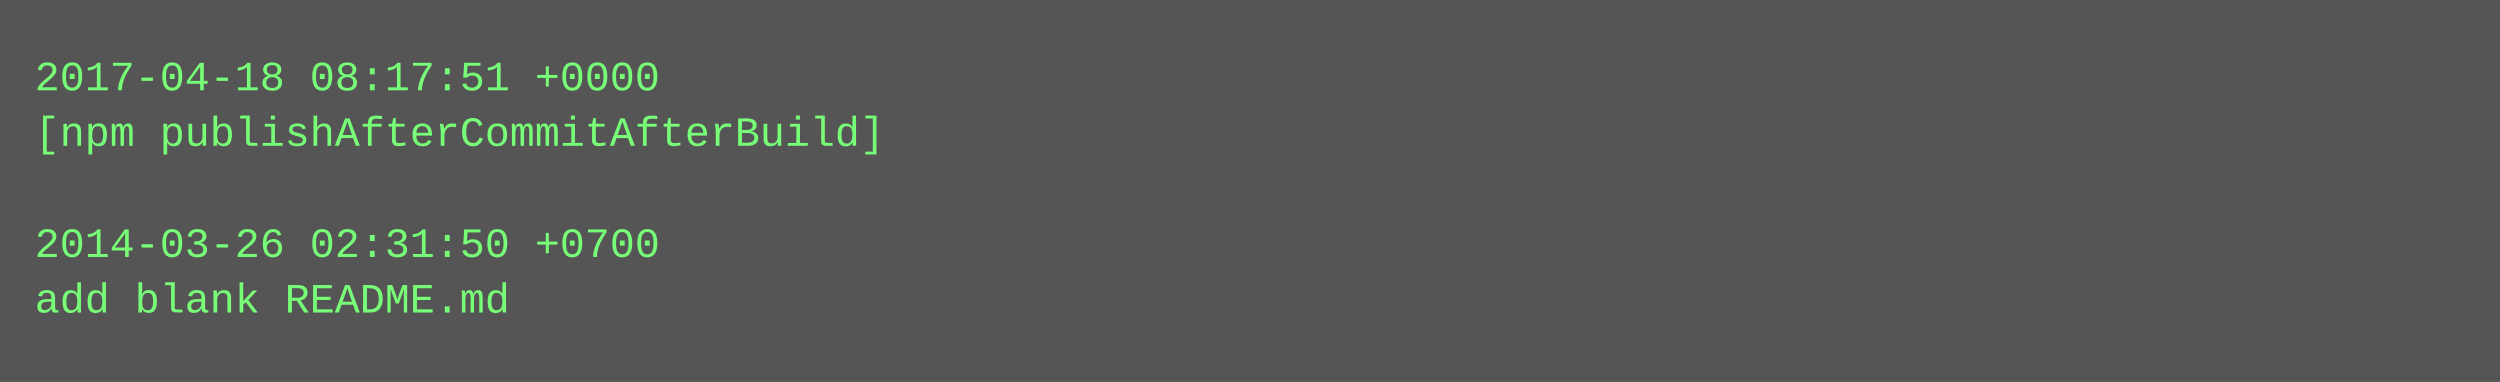
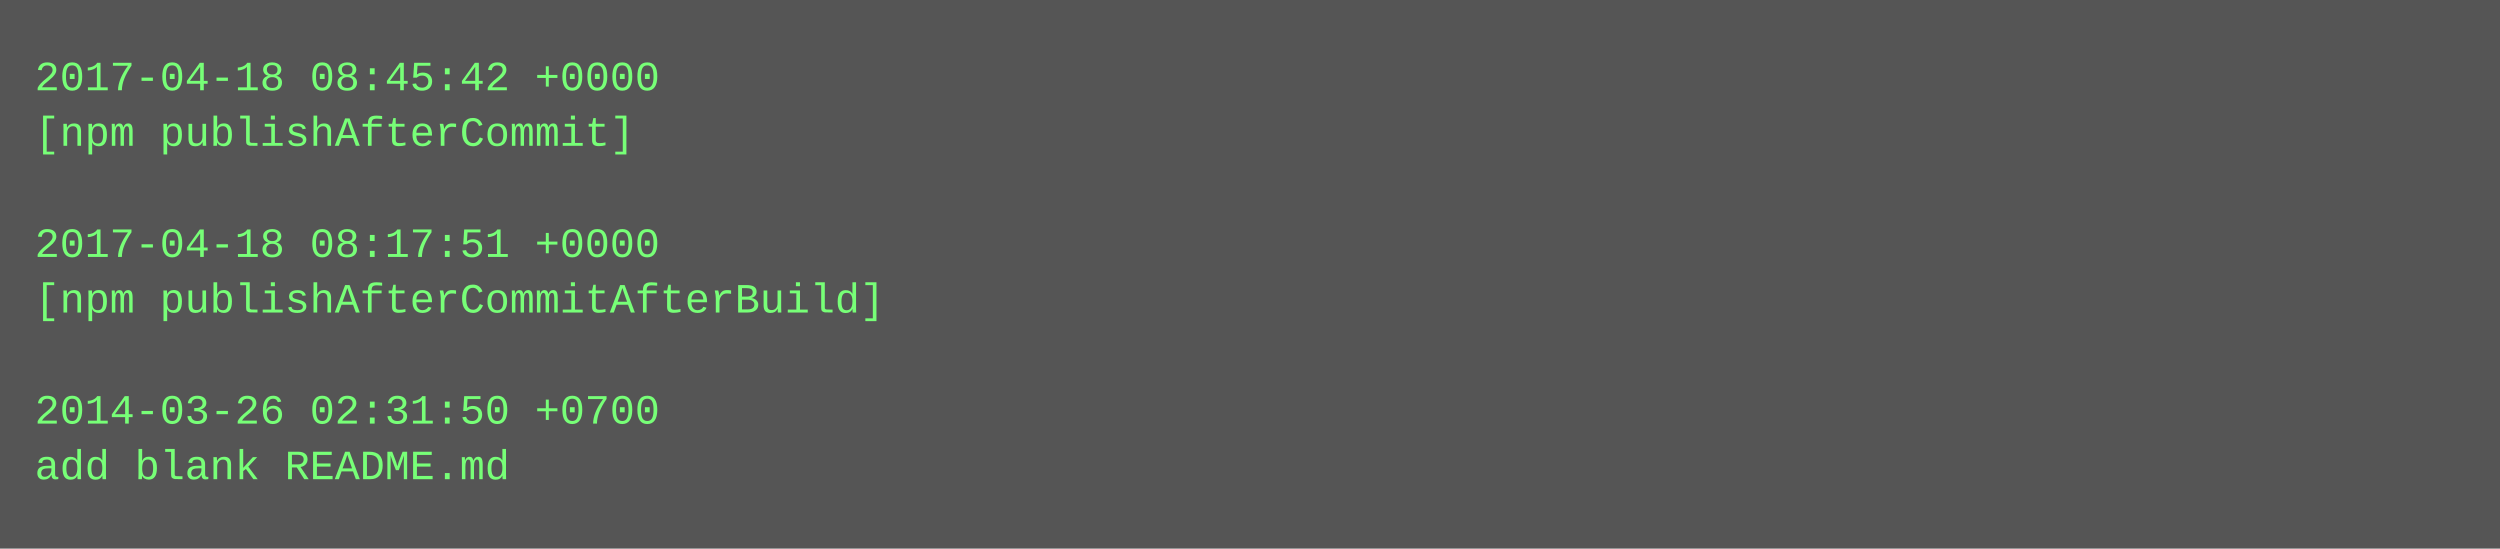
- <svg xmlns="http://www.w3.org/2000/svg" height="110" width="720">
-   <rect height="110" fill="#555" width="720" />
+ <svg xmlns="http://www.w3.org/2000/svg" height="158" width="720">
+   <rect height="158" fill="#555" width="720" />
  <text fill="#7f7" font-family="Courier New" font-size="12" xml:space="preserve">
-     <tspan x="10" y="26">2017-04-18 08:17:51 +0000</tspan>
-     <tspan x="10" y="42">[npm publishAfterCommitAfterBuild]</tspan>
+     <tspan x="10" y="26">2017-04-18 08:45:42 +0000</tspan>
+     <tspan x="10" y="42">[npm publishAfterCommit]</tspan>
    <tspan x="10" y="58" />
-     <tspan x="10" y="74">2014-03-26 02:31:50 +0700</tspan>
-     <tspan x="10" y="90">add blank README.md</tspan>
+     <tspan x="10" y="74">2017-04-18 08:17:51 +0000</tspan>
+     <tspan x="10" y="90">[npm publishAfterCommitAfterBuild]</tspan>
+     <tspan x="10" y="106" />
+     <tspan x="10" y="122">2014-03-26 02:31:50 +0700</tspan>
+     <tspan x="10" y="138">add blank README.md</tspan>
  </text>
</svg>
